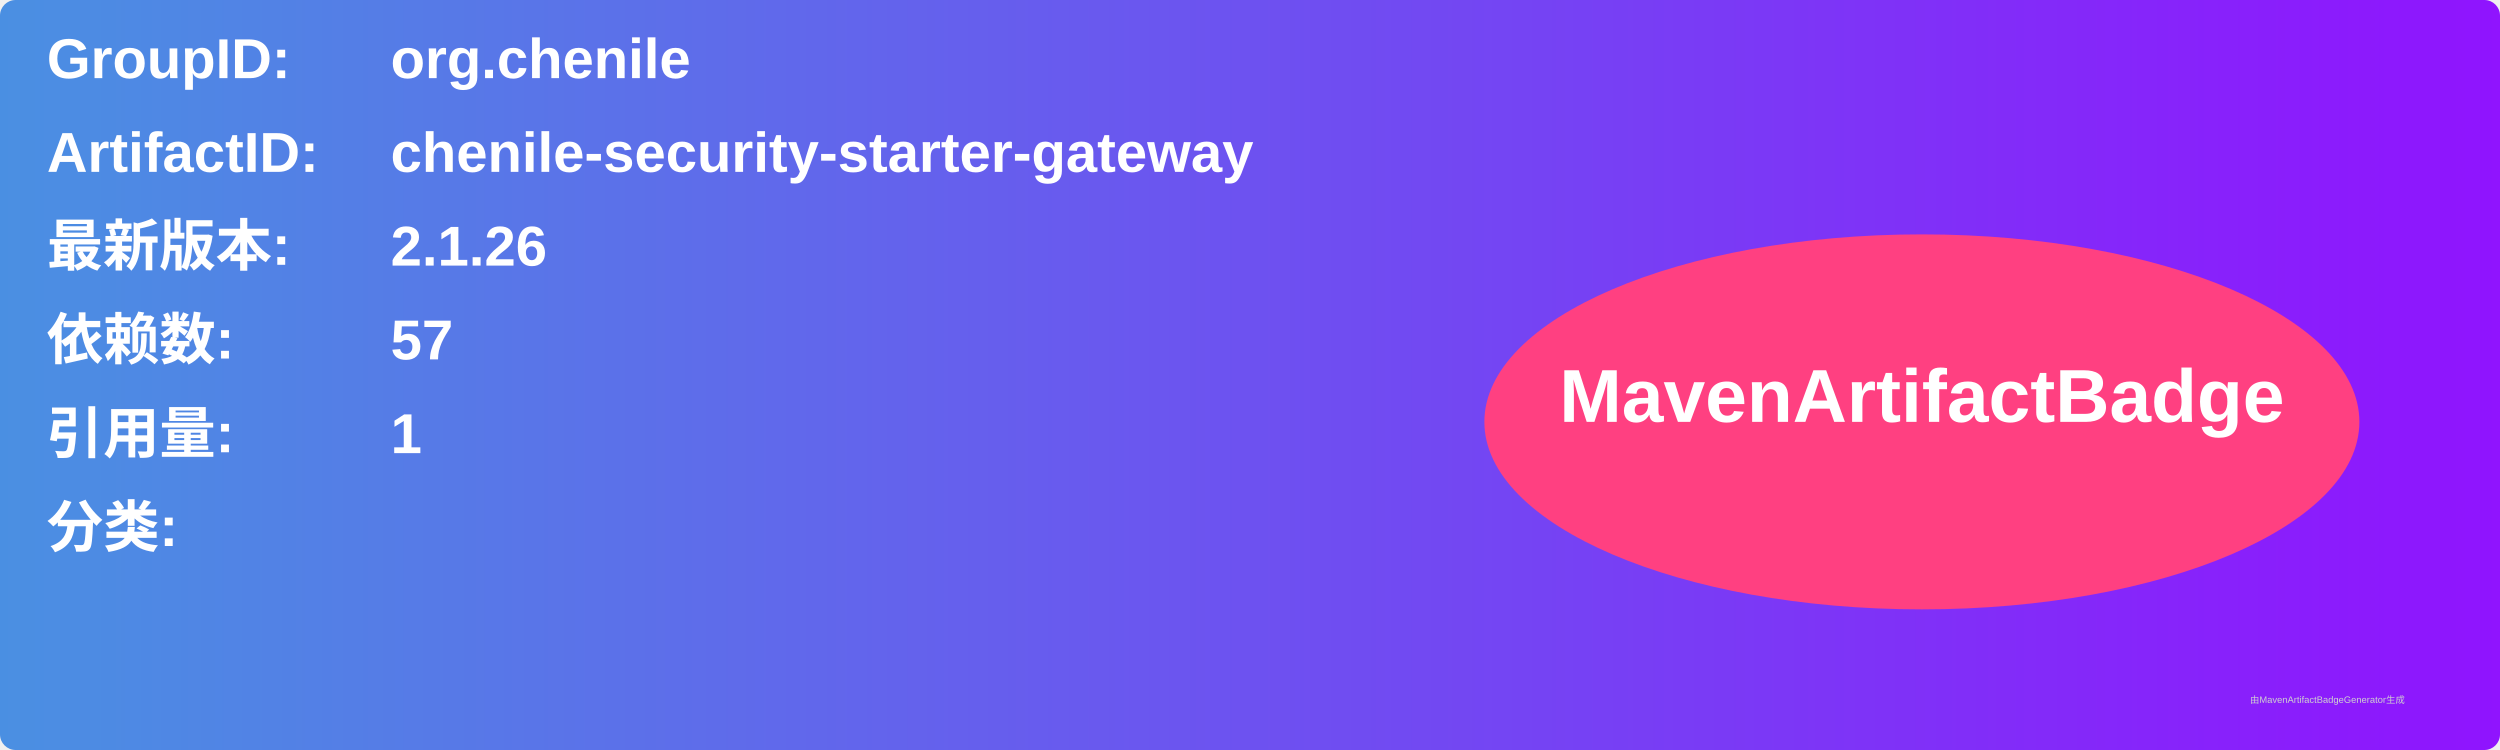
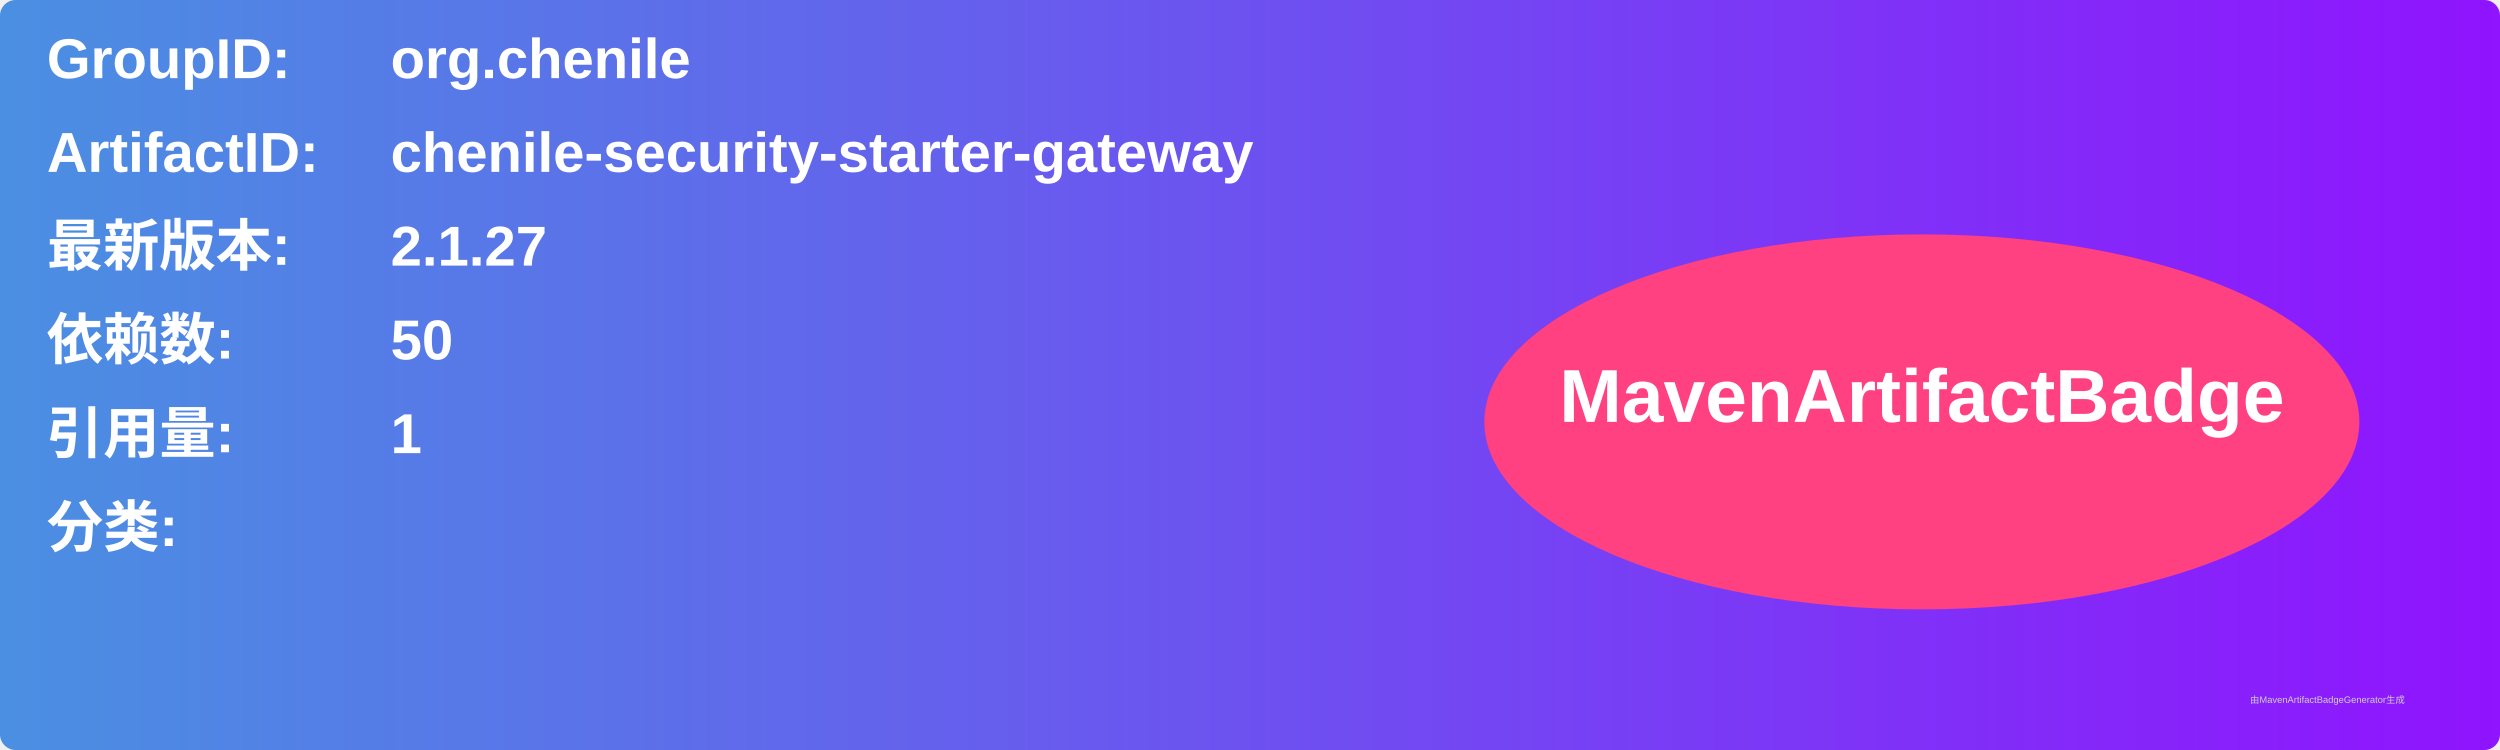
<svg xmlns="http://www.w3.org/2000/svg" width="800" height="240" viewBox="0 0 800 240">
  <linearGradient id="grad" x1="0%" y1="0%" x2="100%" y2="0%">
    <stop offset="0%" stop-color="#4a90e2" />
    <stop offset="100%" stop-color="#9013fe" />
  </linearGradient>
  <rect width="100%" height="100%" rx="5" ry="5" fill="url(#grad)" />
  <g transform="translate(15, 15)">
    <text x="0" y="10" font-family="Arial" font-size="18" fill="white" font-weight="bold" width="260">GroupID:</text>
    <text x="110" y="10" font-family="Arial" font-size="18" fill="white" font-weight="bold" width="460">org.chenile</text>
    <text x="0" y="40" font-family="Arial" font-size="18" fill="white" font-weight="bold" width="260">ArtifactID:</text>
    <text x="110" y="40" font-family="Arial" font-size="18" fill="white" font-weight="bold" width="460">chenile-security-starter-gateway</text>
    <text x="0" y="70" font-family="Arial" font-size="18" fill="white" font-weight="bold">最新版本:</text>
    <text x="110" y="70" font-family="Arial" font-size="18" fill="white" font-weight="bold">
-       <tspan font-weight="bold">2.1.26</tspan>
+       <tspan font-weight="bold">2.1.27</tspan>
    </text>
    <text x="0" y="100" font-family="Arial" font-size="18" fill="white" font-weight="bold">依赖数: </text>
    <text x="110" y="100" font-family="Arial" font-size="18" fill="white">
-       <tspan font-weight="bold">57</tspan>
+       <tspan font-weight="bold">50</tspan>
    </text>
    <text x="0" y="130" font-family="Arial" font-size="18" fill="white" font-weight="bold">引用量: </text>
    <text x="110" y="130" font-family="Arial" font-size="18" fill="white">
      <tspan font-weight="bold">1</tspan>
    </text>
    <text x="0" y="160" font-family="Arial" font-size="18" fill="white" font-weight="bold">分类:</text>
    <text x="10" y="190" font-family="Arial" font-size="10" fill="white">
      <tspan font-weight="bold" />
    </text>
    <ellipse cx="600" cy="120" rx="140" ry="60" fill="#ff4081" />
    <text x="600" y="120" text-anchor="middle" font-family="Arial" font-size="24" fill="white" font-weight="bold">MavenArtifactBadge</text>
  </g>
  <text x="720" y="225" font-family="Arial" font-size="3" fill="#d0d0d0">由MavenArtifactBadgeGenerator生成</text>
</svg>
